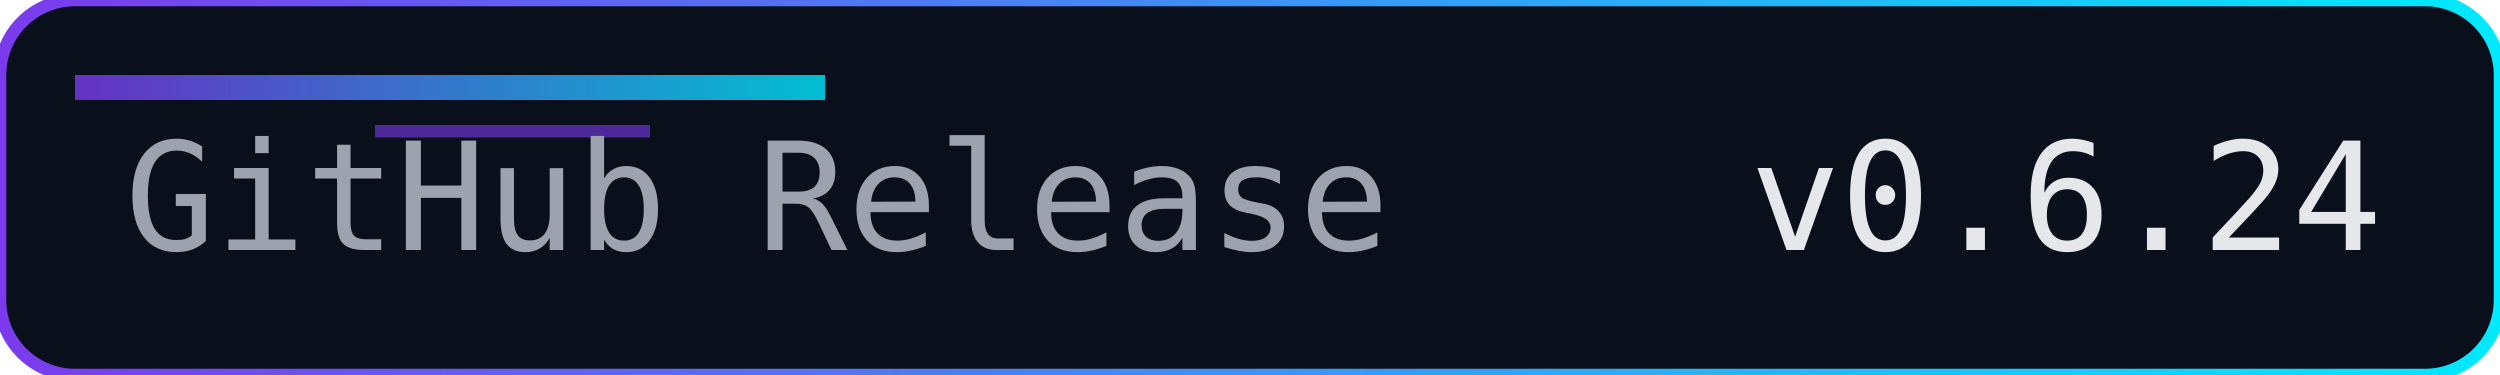
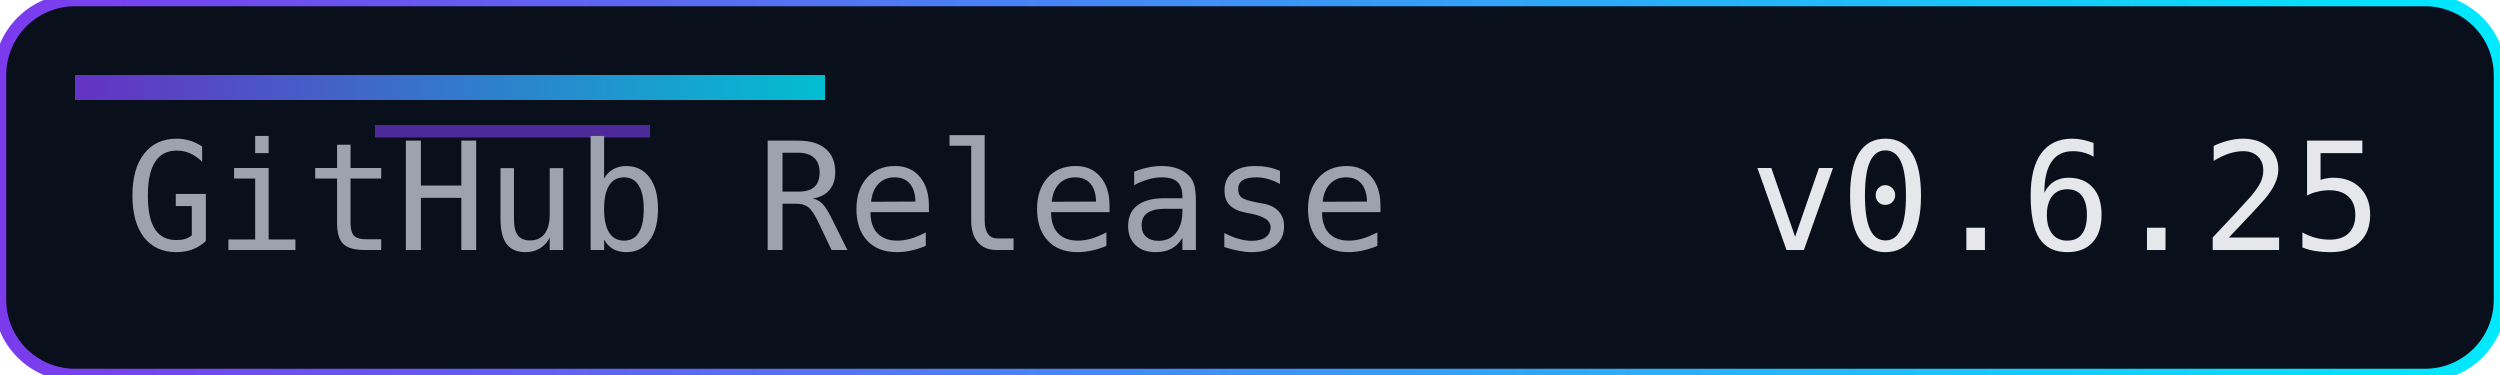
<svg xmlns="http://www.w3.org/2000/svg" width="200" height="30" role="img" aria-label="Release">
  <defs>
    <linearGradient id="accent" x1="0" y1="0" x2="1" y2="0">
      <stop offset="0%" stop-color="#7c3aed" />
      <stop offset="100%" stop-color="#00eaff" />
    </linearGradient>
  </defs>
  <rect width="200" height="30" rx="6" fill="#0a0f1c" />
  <rect width="200" height="30" rx="6" fill="none" stroke="url(#accent)" stroke-width="1" />
  <rect x="6" y="6" width="60" height="2" fill="url(#accent)" opacity="0.8" />
  <rect x="30" y="10" width="22" height="1" fill="#7c3aed" opacity="0.6" />
  <g font-family="Consolas, Menlo, monospace" font-size="12">
    <text x="10" y="20" fill="#9ca3af">GitHub Release</text>
-     <text x="140" y="20" fill="#e5e7eb">v0.6.24</text>
+     <text x="140" y="20" fill="#e5e7eb">v0.6.25</text>
  </g>
</svg>
